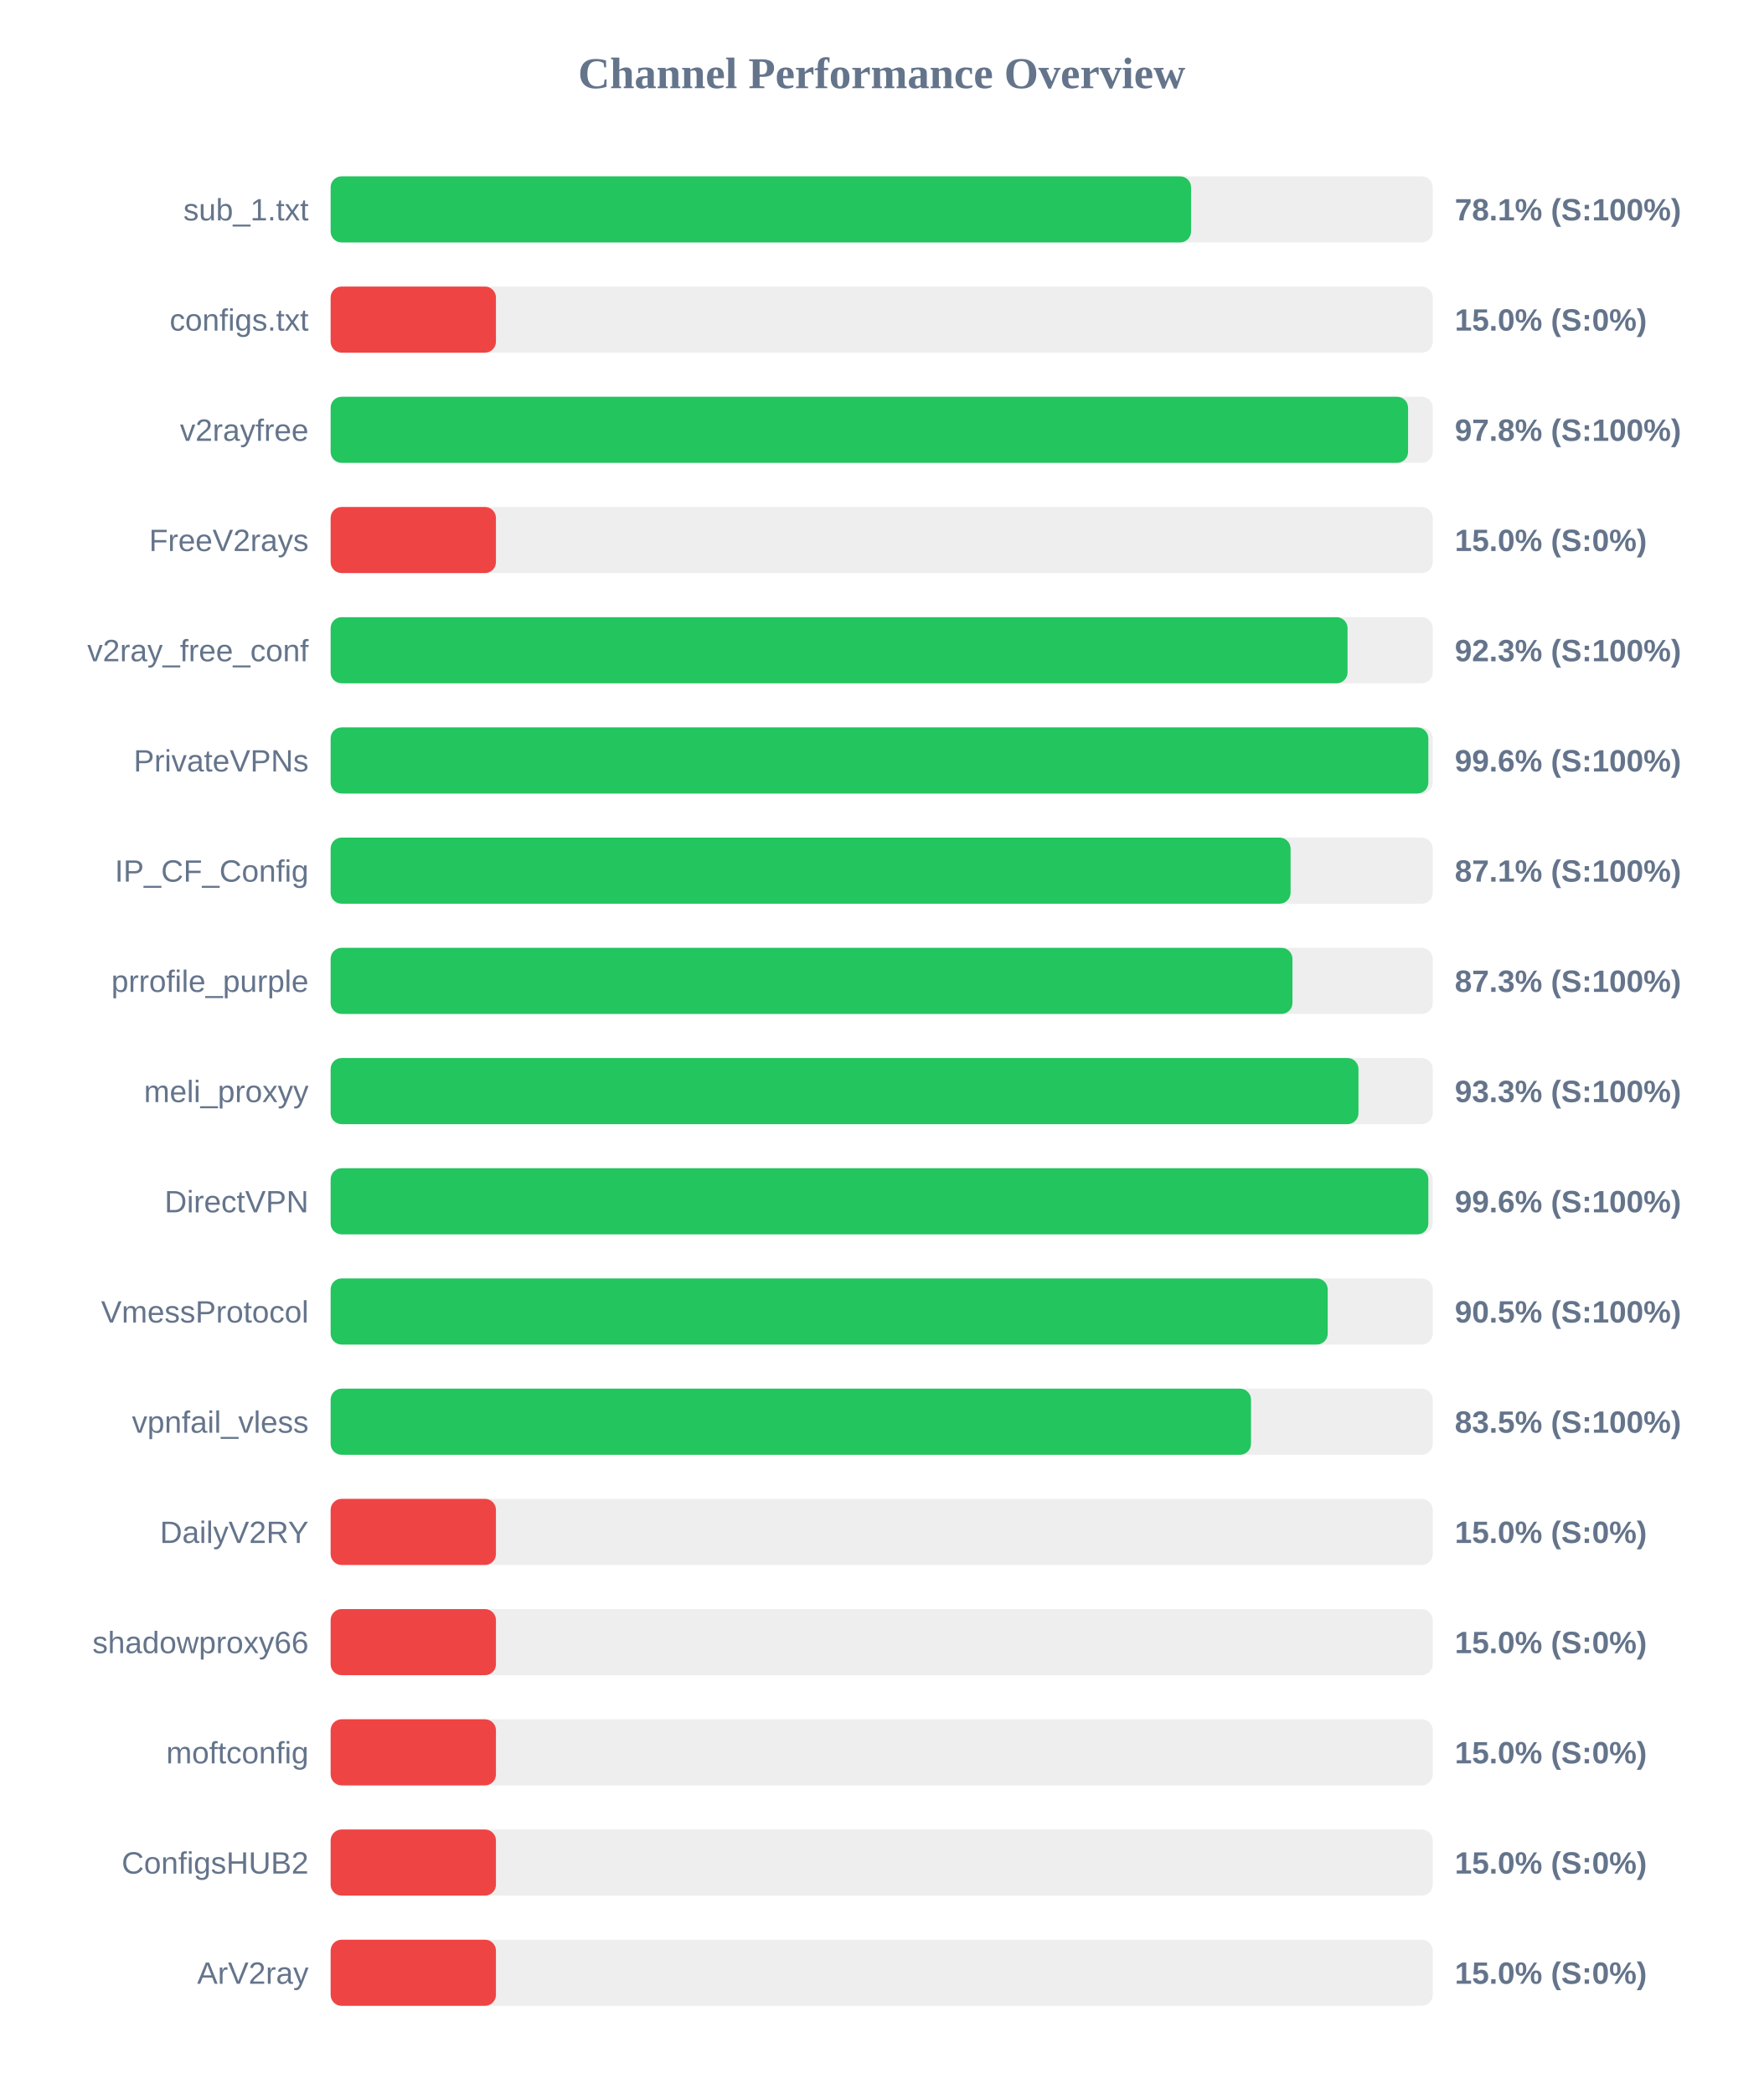
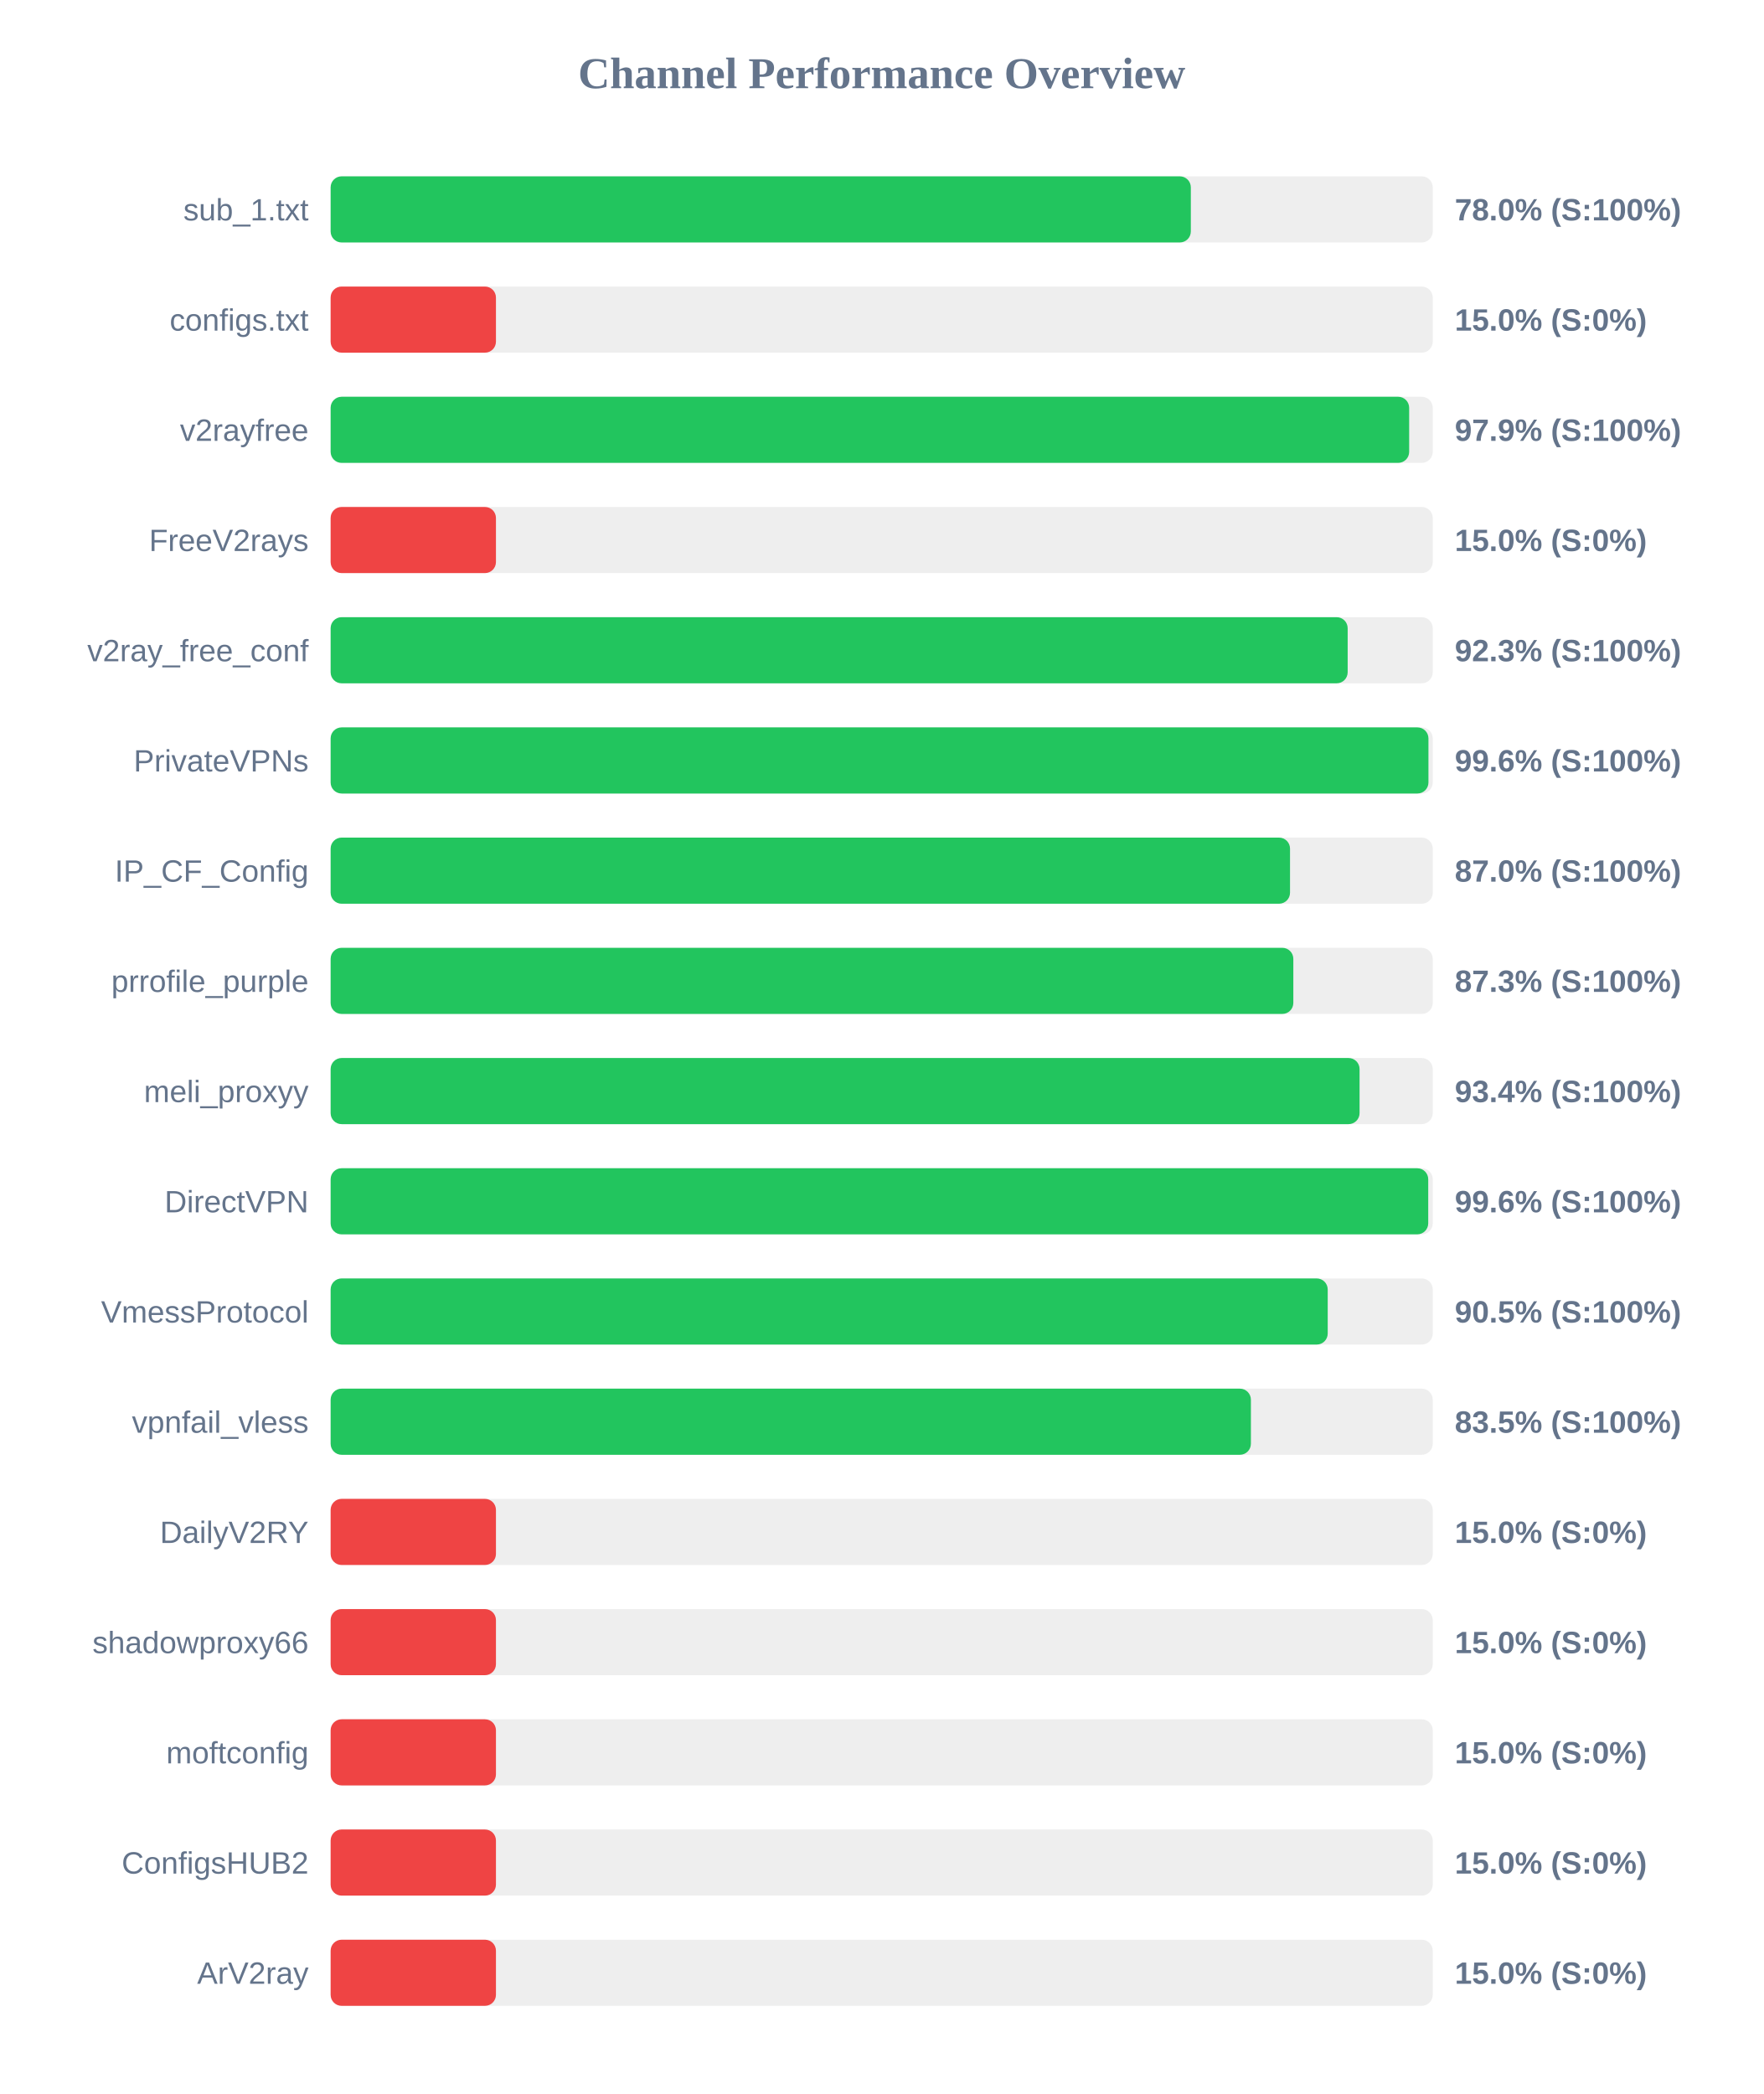
<svg xmlns="http://www.w3.org/2000/svg" width="800" height="950" version="1.1">
  <style>
        .row { font: 14px Arial; fill: #64748b; }
        .score { font: bold 14px Arial; fill: #64748b; }
    </style>
  <text x="400" y="40" text-anchor="middle" font-size="20px" font-weight="bold" fill="#64748b">Channel Performance Overview</text>
  <rect x="150" y="80" width="500" height="30" fill="#eee" rx="5" />
-   <rect x="150" y="80" width="390.35" height="30" fill="#22c55e" rx="5" />
+   <rect x="150" y="80" width="390.25" height="30" fill="#22c55e" rx="5" />
  <text x="140" y="100" text-anchor="end" class="row">sub_1.txt</text>
-   <text x="660" y="100" text-anchor="start" class="score">78.1% (S:100%)</text>
+   <text x="660" y="100" text-anchor="start" class="score">78.0% (S:100%)</text>
  <rect x="150" y="130" width="500" height="30" fill="#eee" rx="5" />
  <rect x="150" y="130" width="75.0" height="30" fill="#ef4444" rx="5" />
  <text x="140" y="150" text-anchor="end" class="row">configs.txt</text>
  <text x="660" y="150" text-anchor="start" class="score">15.0% (S:0%)</text>
  <rect x="150" y="180" width="500" height="30" fill="#eee" rx="5" />
-   <rect x="150" y="180" width="488.8" height="30" fill="#22c55e" rx="5" />
+   <rect x="150" y="180" width="489.3" height="30" fill="#22c55e" rx="5" />
  <text x="140" y="200" text-anchor="end" class="row">v2rayfree</text>
-   <text x="660" y="200" text-anchor="start" class="score">97.8% (S:100%)</text>
+   <text x="660" y="200" text-anchor="start" class="score">97.9% (S:100%)</text>
  <rect x="150" y="230" width="500" height="30" fill="#eee" rx="5" />
  <rect x="150" y="230" width="75.0" height="30" fill="#ef4444" rx="5" />
  <text x="140" y="250" text-anchor="end" class="row">FreeV2rays</text>
  <text x="660" y="250" text-anchor="start" class="score">15.0% (S:0%)</text>
  <rect x="150" y="280" width="500" height="30" fill="#eee" rx="5" />
-   <rect x="150" y="280" width="461.35" height="30" fill="#22c55e" rx="5" />
+   <rect x="150" y="280" width="461.4" height="30" fill="#22c55e" rx="5" />
  <text x="140" y="300" text-anchor="end" class="row">v2ray_free_conf</text>
  <text x="660" y="300" text-anchor="start" class="score">92.3% (S:100%)</text>
  <rect x="150" y="330" width="500" height="30" fill="#eee" rx="5" />
-   <rect x="150" y="330" width="498.0" height="30" fill="#22c55e" rx="5" />
+   <rect x="150" y="330" width="498.05" height="30" fill="#22c55e" rx="5" />
  <text x="140" y="350" text-anchor="end" class="row">PrivateVPNs</text>
  <text x="660" y="350" text-anchor="start" class="score">99.6% (S:100%)</text>
  <rect x="150" y="380" width="500" height="30" fill="#eee" rx="5" />
-   <rect x="150" y="380" width="435.5" height="30" fill="#22c55e" rx="5" />
+   <rect x="150" y="380" width="435.25" height="30" fill="#22c55e" rx="5" />
  <text x="140" y="400" text-anchor="end" class="row">IP_CF_Config</text>
-   <text x="660" y="400" text-anchor="start" class="score">87.1% (S:100%)</text>
+   <text x="660" y="400" text-anchor="start" class="score">87.0% (S:100%)</text>
  <rect x="150" y="430" width="500" height="30" fill="#eee" rx="5" />
-   <rect x="150" y="430" width="436.35" height="30" fill="#22c55e" rx="5" />
+   <rect x="150" y="430" width="436.75" height="30" fill="#22c55e" rx="5" />
  <text x="140" y="450" text-anchor="end" class="row">prrofile_purple</text>
  <text x="660" y="450" text-anchor="start" class="score">87.3% (S:100%)</text>
  <rect x="150" y="480" width="500" height="30" fill="#eee" rx="5" />
-   <rect x="150" y="480" width="466.3" height="30" fill="#22c55e" rx="5" />
+   <rect x="150" y="480" width="466.8" height="30" fill="#22c55e" rx="5" />
  <text x="140" y="500" text-anchor="end" class="row">meli_proxyy</text>
-   <text x="660" y="500" text-anchor="start" class="score">93.3% (S:100%)</text>
+   <text x="660" y="500" text-anchor="start" class="score">93.4% (S:100%)</text>
  <rect x="150" y="530" width="500" height="30" fill="#eee" rx="5" />
-   <rect x="150" y="530" width="498.0" height="30" fill="#22c55e" rx="5" />
+   <rect x="150" y="530" width="497.95" height="30" fill="#22c55e" rx="5" />
  <text x="140" y="550" text-anchor="end" class="row">DirectVPN</text>
  <text x="660" y="550" text-anchor="start" class="score">99.6% (S:100%)</text>
  <rect x="150" y="580" width="500" height="30" fill="#eee" rx="5" />
  <rect x="150" y="580" width="452.35" height="30" fill="#22c55e" rx="5" />
  <text x="140" y="600" text-anchor="end" class="row">VmessProtocol</text>
  <text x="660" y="600" text-anchor="start" class="score">90.5% (S:100%)</text>
  <rect x="150" y="630" width="500" height="30" fill="#eee" rx="5" />
-   <rect x="150" y="630" width="417.55" height="30" fill="#22c55e" rx="5" />
+   <rect x="150" y="630" width="417.5" height="30" fill="#22c55e" rx="5" />
  <text x="140" y="650" text-anchor="end" class="row">vpnfail_vless</text>
  <text x="660" y="650" text-anchor="start" class="score">83.5% (S:100%)</text>
  <rect x="150" y="680" width="500" height="30" fill="#eee" rx="5" />
  <rect x="150" y="680" width="75.0" height="30" fill="#ef4444" rx="5" />
  <text x="140" y="700" text-anchor="end" class="row">DailyV2RY</text>
  <text x="660" y="700" text-anchor="start" class="score">15.0% (S:0%)</text>
  <rect x="150" y="730" width="500" height="30" fill="#eee" rx="5" />
  <rect x="150" y="730" width="75.0" height="30" fill="#ef4444" rx="5" />
  <text x="140" y="750" text-anchor="end" class="row">shadowproxy66</text>
  <text x="660" y="750" text-anchor="start" class="score">15.0% (S:0%)</text>
  <rect x="150" y="780" width="500" height="30" fill="#eee" rx="5" />
  <rect x="150" y="780" width="75.0" height="30" fill="#ef4444" rx="5" />
  <text x="140" y="800" text-anchor="end" class="row">moftconfig</text>
  <text x="660" y="800" text-anchor="start" class="score">15.0% (S:0%)</text>
  <rect x="150" y="830" width="500" height="30" fill="#eee" rx="5" />
  <rect x="150" y="830" width="75.0" height="30" fill="#ef4444" rx="5" />
  <text x="140" y="850" text-anchor="end" class="row">ConfigsHUB2</text>
  <text x="660" y="850" text-anchor="start" class="score">15.0% (S:0%)</text>
  <rect x="150" y="880" width="500" height="30" fill="#eee" rx="5" />
  <rect x="150" y="880" width="75.0" height="30" fill="#ef4444" rx="5" />
  <text x="140" y="900" text-anchor="end" class="row">ArV2ray</text>
  <text x="660" y="900" text-anchor="start" class="score">15.0% (S:0%)</text>
</svg>
